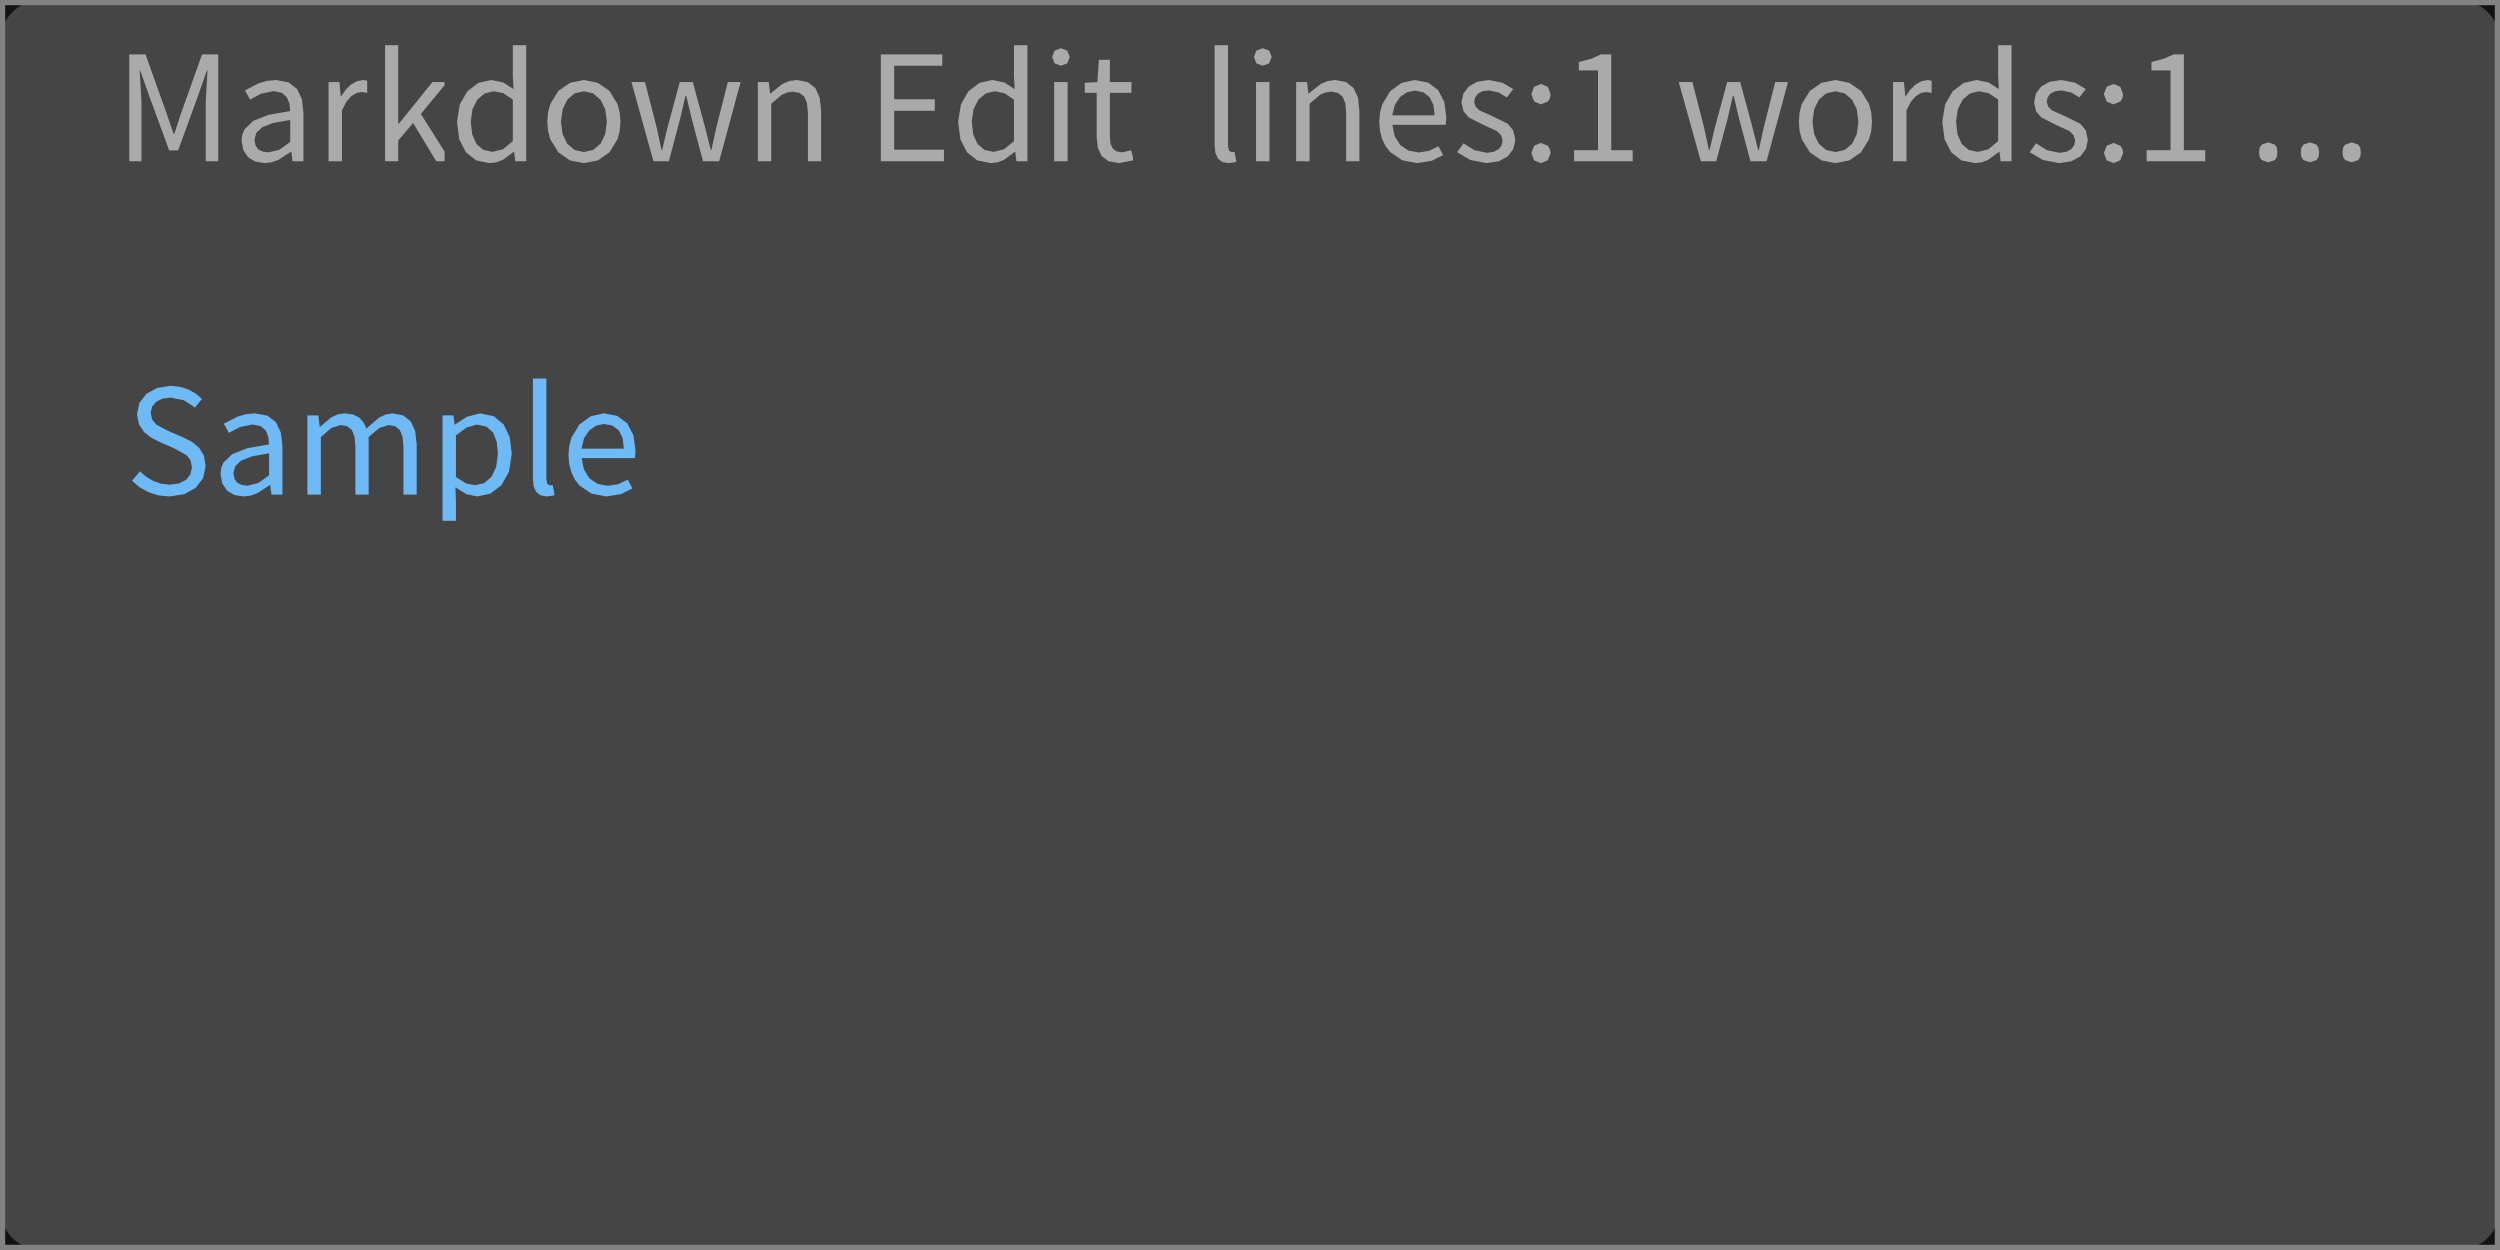
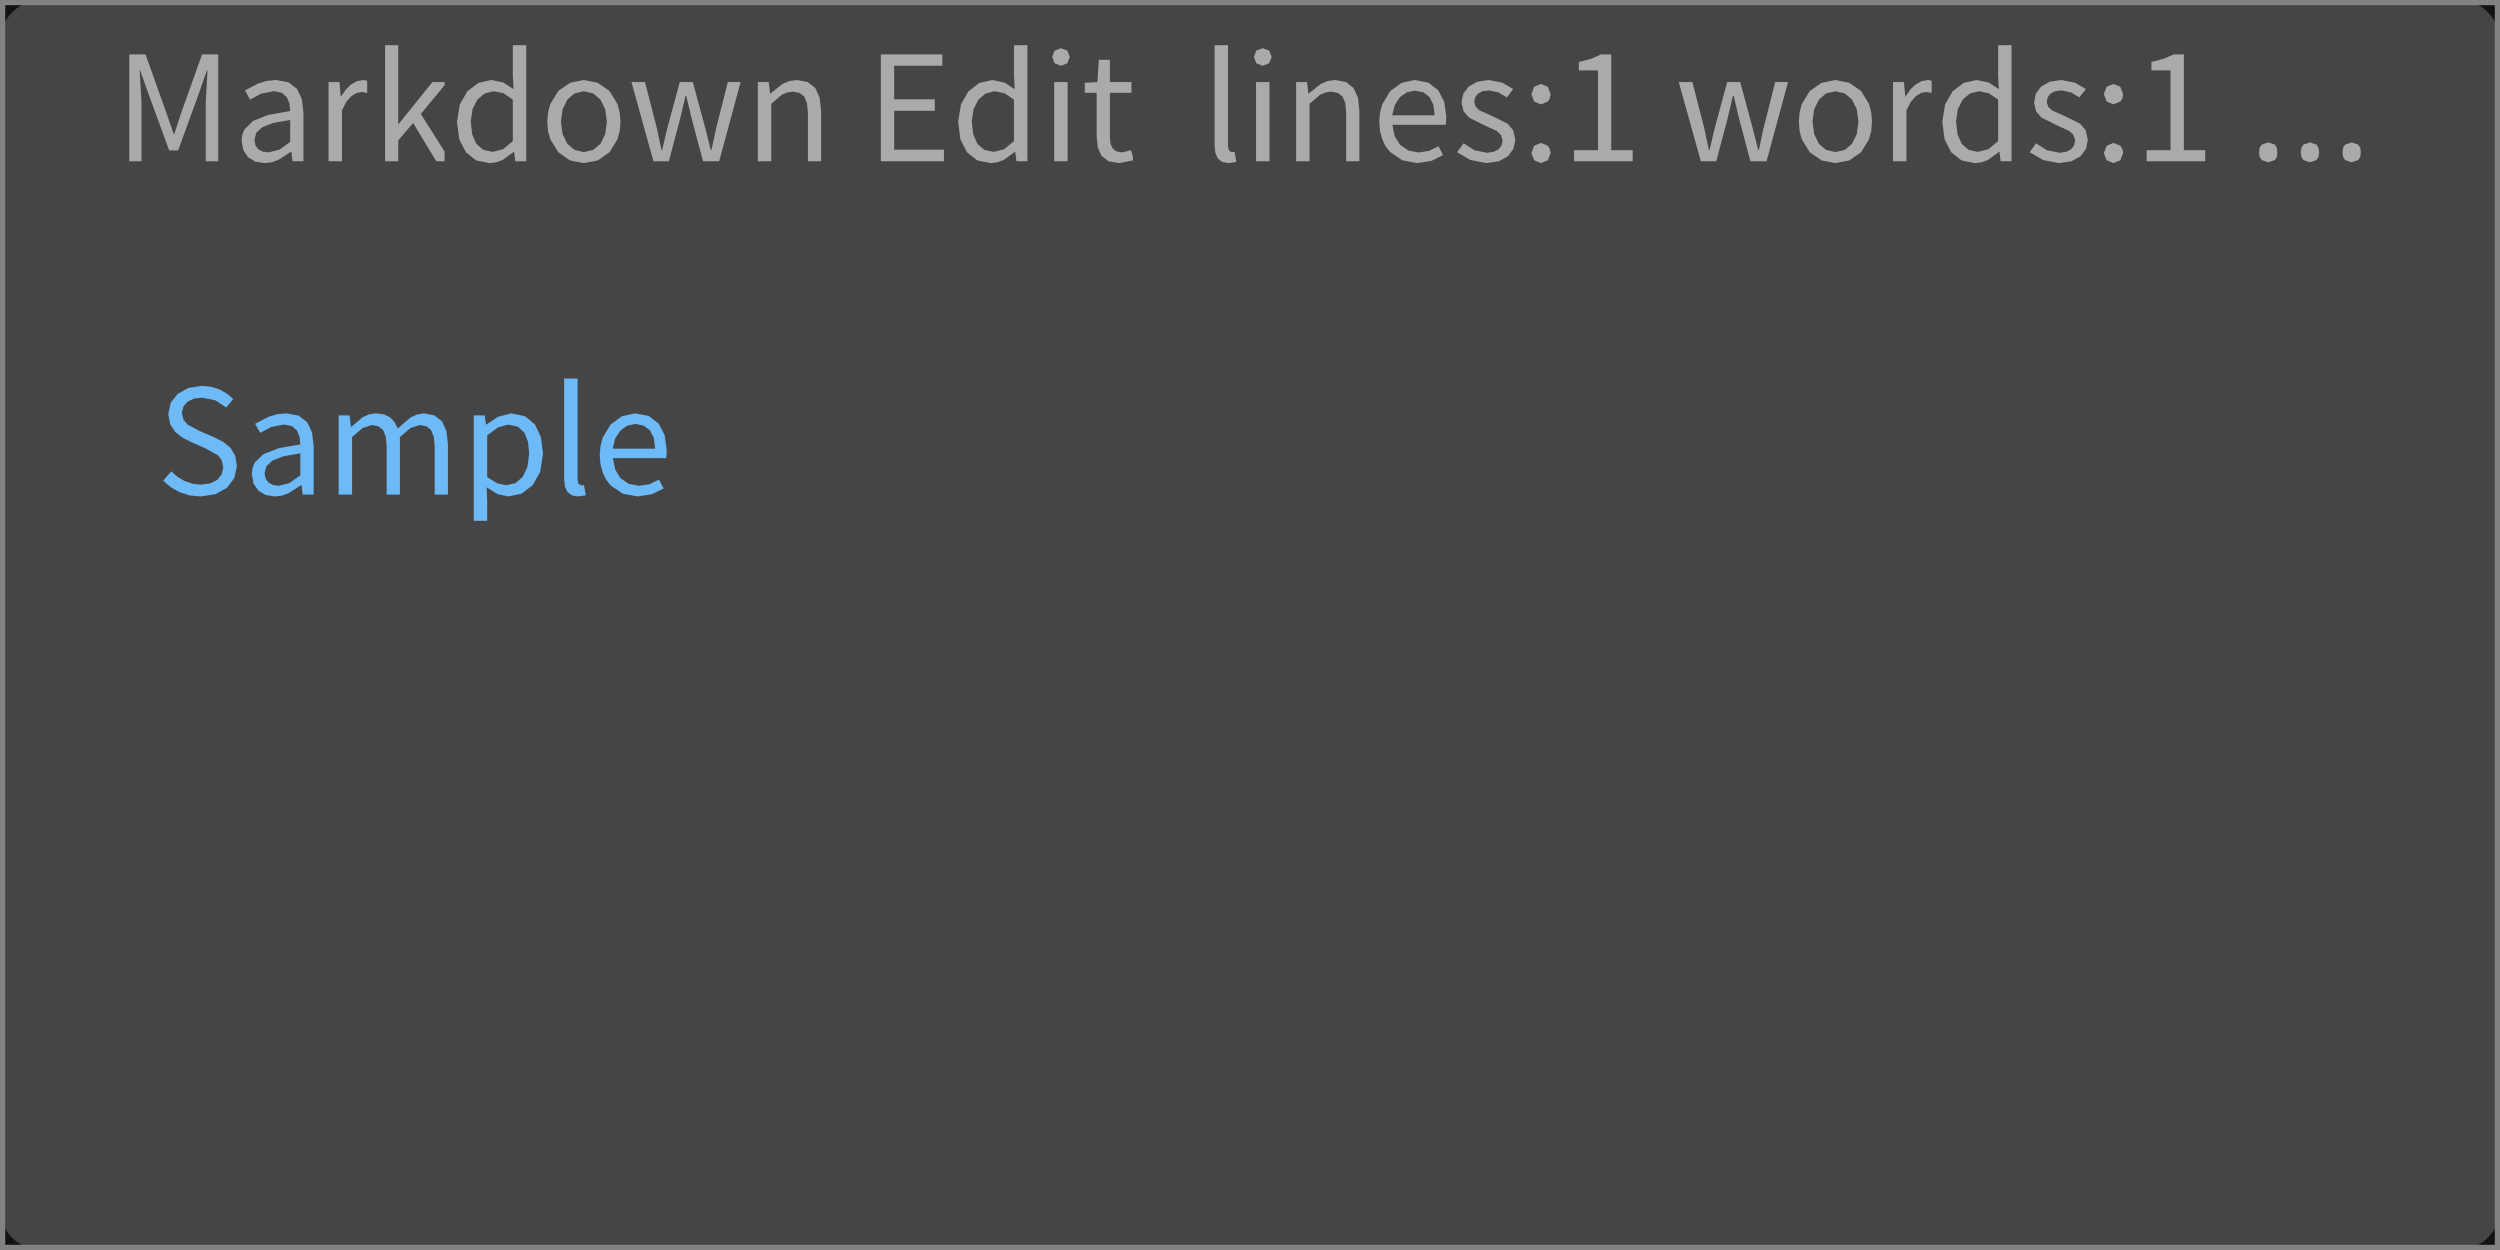
<svg xmlns="http://www.w3.org/2000/svg" width="240" height="120" viewBox="0 0 240 120">
  <rect x="0" y="0" width="240" height="120" fill="rgba(18,18,18,1.00)" />
  <rect x="0" y="0" width="240" height="120" rx="4" ry="4" fill="rgba(69,69,69,1.00)" />
  <rect x="0" y="0" width="240" height="120" fill="none" stroke="rgba(130,130,130,1.00)" stroke-width="1" />
  <path d="M13.46 6.77L14.29 9.11L16.24 14.44L17.10 14.44L19.04 9.11L19.86 6.77L19.92 6.77L19.75 9.80L19.75 15.48L20.95 15.48L20.95 5.22L19.40 5.22L17.44 10.71L16.73 12.85L16.67 12.85L15.93 10.71L13.97 5.22L12.41 5.22L12.41 15.48L13.58 15.48L13.58 9.80L13.41 6.77ZM27.97 14.57L28.08 15.48L29.13 15.48L29.13 10.80L28.98 9.52L28.51 8.53L27.69 7.90L26.50 7.68L25.61 7.77L24.80 8.01L23.52 8.68L24.01 9.56L25.04 9.00L26.29 8.75L27.06 8.91L27.54 9.34L27.79 9.95L27.86 10.66L25.76 11.03L24.31 11.60L23.47 12.42L23.26 12.92L23.19 13.51L23.36 14.42L23.82 15.10L24.52 15.52L25.41 15.66L25.41 15.66L26.09 15.58L26.74 15.34L27.93 14.57ZM24.43 13.42L24.60 12.75L25.18 12.21L26.24 11.80L27.86 11.52L27.86 13.63L26.81 14.38L25.77 14.63L25.77 14.63L25.24 14.56L24.81 14.35L24.53 13.98ZM33.73 9.23L34.24 8.92L34.73 8.83L35.25 8.92L35.25 7.75L34.90 7.68L34.28 7.79L33.70 8.11L33.19 8.61L32.74 9.26L32.71 9.26L32.59 7.88L31.54 7.88L31.54 15.48L32.83 15.48L32.83 10.59L33.25 9.77ZM41.88 15.48L42.68 15.48L42.68 14.55L40.40 10.94L42.68 8.18L42.68 7.88L41.51 7.88L38.29 11.88L38.23 11.88L38.23 4.34L36.97 4.34L36.97 15.48L38.23 15.48L38.23 13.48L39.66 11.81ZM49.36 14.58L49.47 15.48L50.52 15.48L50.52 4.34L49.23 4.34L49.23 7.26L49.30 8.56L48.32 7.92L47.16 7.68L45.92 7.96L44.87 8.76L44.14 10.02L43.87 11.69L44.09 13.38L44.73 14.62L45.71 15.40L47.01 15.66L47.01 15.66L47.67 15.58L48.28 15.34L49.32 14.58ZM45.19 11.67L45.36 10.48L45.83 9.56L46.53 8.97L47.39 8.76L48.31 8.94L49.23 9.56L49.23 13.55L48.29 14.33L47.29 14.58L47.29 14.58L46.40 14.39L45.74 13.82L45.33 12.90ZM59.49 12.58L59.57 11.69L59.49 10.79L59.28 9.99L58.51 8.73L57.39 7.95L56.05 7.68L54.72 7.95L53.60 8.73L52.83 9.99L52.61 10.79L52.54 11.69L52.61 12.58L52.83 13.37L53.60 14.62L54.72 15.40L56.05 15.66L56.05 15.66L57.39 15.40L58.51 14.62L59.28 13.37ZM53.85 11.69L54.01 10.49L54.46 9.57L55.15 8.97L56.05 8.76L56.95 8.97L57.65 9.57L58.10 10.49L58.26 11.69L58.10 12.88L57.65 13.80L56.95 14.39L56.05 14.60L56.05 14.60L55.15 14.39L54.46 13.80L54.01 12.88ZM65.88 9.19L66.40 11.38L67.49 15.48L69.04 15.48L71.10 7.88L69.87 7.88L68.76 12.27L68.30 14.39L68.23 14.39L67.70 12.27L66.51 7.88L65.26 7.88L64.07 12.27L63.57 14.39L63.50 14.39L63.05 12.27L61.92 7.88L60.62 7.88L62.73 15.48L64.21 15.48L65.29 11.41L65.81 9.19ZM75.57 8.88L76.11 8.80L76.76 8.92L77.21 9.28L77.47 9.91L77.56 10.83L77.56 15.48L78.83 15.48L78.83 10.66L78.69 9.38L78.27 8.45L77.54 7.88L76.51 7.68L75.77 7.78L75.11 8.06L73.96 8.98L73.93 8.98L73.80 7.88L72.75 7.88L72.75 15.48L74.04 15.48L74.04 9.96L75.07 9.09ZM85.84 10.64L89.74 10.64L89.74 9.53L85.84 9.53L85.84 6.31L90.46 6.31L90.46 5.22L84.56 5.22L84.56 15.48L90.62 15.48L90.62 14.37L85.84 14.37ZM97.46 14.58L97.58 15.48L98.63 15.48L98.63 4.34L97.34 4.34L97.34 7.26L97.41 8.56L96.42 7.92L95.27 7.68L94.02 7.96L92.97 8.76L92.25 10.02L91.98 11.69L92.20 13.38L92.83 14.62L93.82 15.40L95.11 15.66L95.11 15.66L95.77 15.58L96.39 15.34L97.42 14.58ZM93.29 11.67L93.46 10.48L93.93 9.56L94.63 8.97L95.49 8.76L96.41 8.94L97.34 9.56L97.34 13.55L96.39 14.33L95.39 14.58L95.39 14.58L94.50 14.39L93.84 13.82L93.43 12.90ZM101.20 15.48L102.49 15.48L102.49 7.88L101.20 7.88ZM101.85 4.63L101.24 4.86L101.01 5.46L101.24 6.08L101.85 6.31L101.85 6.31L102.46 6.08L102.70 5.46L102.46 4.86ZM107.73 14.63L107.17 14.53L106.81 14.24L106.61 13.79L106.55 13.17L106.55 8.91L108.62 8.91L108.62 7.88L106.55 7.88L106.55 5.74L105.49 5.74L105.35 7.88L104.14 7.95L104.14 8.91L105.28 8.91L105.28 13.13L105.39 14.17L105.75 14.97L106.42 15.48L107.43 15.66L107.43 15.66L108.76 15.40L108.76 15.07L108.59 14.42ZM117.99 14.47L117.89 14.05L117.89 4.34L116.60 4.34L116.60 13.97L116.68 14.69L116.92 15.22L117.33 15.55L117.95 15.66L117.95 15.66L118.69 15.55L118.51 14.57L118.24 14.60ZM120.58 15.48L121.87 15.48L121.87 7.88L120.58 7.88ZM121.22 4.63L120.61 4.86L120.38 5.46L120.61 6.08L121.22 6.31L121.22 6.31L121.84 6.08L122.08 5.46L121.84 4.86ZM127.24 8.88L127.79 8.80L128.44 8.92L128.89 9.28L129.15 9.91L129.23 10.83L129.23 15.48L130.50 15.48L130.50 10.66L130.37 9.38L129.94 8.45L129.22 7.88L128.18 7.68L127.45 7.78L126.79 8.06L125.63 8.98L125.60 8.98L125.48 7.88L124.43 7.88L124.43 15.48L125.72 15.48L125.72 9.96L126.74 9.09ZM137.20 14.48L136.19 14.64L135.20 14.45L134.42 13.92L133.89 13.08L133.67 11.98L138.79 11.98L138.85 11.25L138.65 9.78L138.06 8.65L137.11 7.93L135.81 7.68L134.55 7.96L133.46 8.75L132.70 10.01L132.48 10.80L132.41 11.69L132.48 12.58L132.69 13.36L133.02 14.05L133.47 14.61L134.62 15.39L136.05 15.66L136.05 15.66L137.43 15.44L138.54 14.89L138.09 14.04ZM135.84 8.70L136.64 8.86L137.23 9.31L137.60 10.05L137.73 11.07L133.65 11.07L133.91 10.06L134.40 9.32L135.06 8.86ZM145.47 13.41L145.26 12.50L144.73 11.87L143.16 11.10L142.02 10.59L141.66 10.24L141.52 9.78L141.61 9.36L141.87 9.00L142.31 8.76L142.94 8.68L143.85 8.87L144.66 9.35L145.27 8.55L144.23 7.94L142.92 7.68L141.81 7.85L140.99 8.31L140.48 8.99L140.30 9.84L140.50 10.68L141.01 11.28L142.52 12.04L143.70 12.58L144.10 12.97L144.25 13.48L144.16 13.94L143.88 14.32L143.41 14.57L142.75 14.67L141.54 14.42L140.50 13.76L139.88 14.61L141.16 15.36L142.71 15.66L142.71 15.66L143.90 15.48L144.76 15.00L145.29 14.28ZM148.59 8.33L147.93 8.06L147.28 8.33L147.01 9.04L147.28 9.75L147.93 10.02L147.93 10.02L148.59 9.75L148.78 9.44L148.86 9.04ZM148.59 13.99L147.93 13.72L147.28 13.99L147.01 14.70L147.28 15.39L147.93 15.66L147.93 15.66L148.59 15.39L148.86 14.70L148.78 14.29ZM154.68 5.22L153.70 5.22L152.77 5.64L151.57 5.95L151.57 6.76L153.41 6.76L153.41 14.42L151.11 14.42L151.11 15.48L156.74 15.48L156.74 14.42L154.68 14.42ZM166.43 9.19L166.95 11.38L168.04 15.48L169.59 15.48L171.65 7.88L170.42 7.88L169.31 12.27L168.85 14.39L168.78 14.39L168.25 12.27L167.06 7.88L165.81 7.88L164.62 12.27L164.12 14.39L164.05 14.39L163.60 12.27L162.47 7.88L161.16 7.88L163.28 15.48L164.76 15.48L165.84 11.41L166.36 9.19ZM179.64 12.58L179.71 11.69L179.64 10.79L179.43 9.99L178.66 8.73L177.53 7.95L176.20 7.68L174.87 7.95L173.74 8.73L172.97 9.99L172.76 10.79L172.69 11.69L172.76 12.58L172.97 13.37L173.74 14.62L174.87 15.40L176.20 15.66L176.20 15.66L177.53 15.40L178.66 14.62L179.43 13.37ZM174.00 11.69L174.16 10.49L174.61 9.57L175.30 8.97L176.20 8.76L177.10 8.97L177.80 9.57L178.25 10.49L178.41 11.69L178.25 12.88L177.80 13.80L177.10 14.39L176.20 14.60L176.20 14.60L175.30 14.39L174.61 13.80L174.16 12.88ZM183.92 9.23L184.43 8.92L184.92 8.83L185.44 8.92L185.44 7.75L185.09 7.68L184.47 7.79L183.90 8.11L183.38 8.61L182.93 9.26L182.91 9.26L182.78 7.88L181.73 7.88L181.73 15.48L183.02 15.48L183.02 10.59L183.44 9.77ZM191.95 14.58L192.06 15.48L193.11 15.48L193.11 4.34L191.82 4.34L191.82 7.26L191.89 8.56L190.91 7.92L189.75 7.68L188.51 7.96L187.46 8.76L186.73 10.02L186.46 11.69L186.68 13.38L187.32 14.62L188.30 15.40L189.60 15.66L189.60 15.66L190.26 15.58L190.87 15.34L191.91 14.58ZM187.78 11.67L187.95 10.48L188.42 9.56L189.12 8.97L189.98 8.76L190.90 8.94L191.82 9.56L191.82 13.55L190.88 14.33L189.88 14.58L189.88 14.58L188.99 14.39L188.33 13.82L187.92 12.90ZM200.43 13.41L200.23 12.50L199.69 11.87L198.12 11.10L196.98 10.59L196.62 10.24L196.49 9.78L196.57 9.36L196.83 9.00L197.27 8.76L197.90 8.68L198.82 8.87L199.62 9.35L200.24 8.55L199.20 7.94L197.89 7.68L196.77 7.85L195.95 8.31L195.44 8.99L195.27 9.84L195.46 10.68L195.97 11.28L197.48 12.04L198.66 12.58L199.06 12.97L199.22 13.48L199.12 13.94L198.85 14.32L198.38 14.57L197.72 14.67L196.50 14.42L195.46 13.76L194.85 14.61L196.13 15.36L197.68 15.66L197.68 15.66L198.86 15.48L199.73 15.00L200.26 14.28ZM203.55 8.33L202.90 8.06L202.24 8.33L201.97 9.04L202.24 9.75L202.90 10.02L202.90 10.02L203.55 9.75L203.75 9.44L203.82 9.04ZM203.55 13.99L202.90 13.72L202.24 13.99L201.97 14.70L202.24 15.39L202.90 15.66L202.90 15.66L203.55 15.39L203.82 14.70L203.75 14.29ZM209.65 5.22L208.67 5.22L207.73 5.64L206.54 5.95L206.54 6.76L208.37 6.76L208.37 14.42L206.08 14.42L206.08 15.48L211.70 15.48L211.70 14.42L209.65 14.42ZM224.94 14.17L225.14 13.88L225.76 13.67L226.38 13.88L226.58 14.17L226.64 14.63L226.58 15.08L226.38 15.37L225.76 15.58L225.76 15.58L225.14 15.37L224.94 15.08L224.88 14.63ZM216.93 14.17L217.13 13.88L217.75 13.67L218.38 13.88L218.57 14.17L218.63 14.63L218.57 15.08L218.38 15.37L217.75 15.58L217.75 15.58L217.13 15.37L216.93 15.08L216.87 14.63ZM220.94 14.17L221.13 13.88L221.76 13.67L222.38 13.88L222.57 14.17L222.64 14.63L222.57 15.08L222.38 15.37L221.76 15.58L221.76 15.58L221.13 15.37L220.94 15.08L220.87 14.63Z" fill="rgba(170,170,170,1.00)" fill-rule="nonzero" data-text="1" />
-   <path d="M19.74 44.75L19.58 43.75L19.13 43.00L18.46 42.44L17.63 42.01L16.17 41.38L15.02 40.77L14.62 40.30L14.46 39.65L14.60 39.04L14.99 38.57L15.59 38.27L16.38 38.17L17.67 38.43L18.72 39.12L19.39 38.30L18.79 37.79L18.08 37.39L17.27 37.13L16.38 37.04L15.09 37.24L14.07 37.80L13.39 38.66L13.15 39.75L13.34 40.74L13.83 41.48L14.51 42.01L15.23 42.38L16.70 43.03L17.93 43.71L18.29 44.19L18.43 44.86L18.28 45.54L17.86 46.07L17.18 46.41L16.27 46.53L15.48 46.44L14.73 46.18L14.04 45.78L13.44 45.25L12.67 46.15L13.40 46.78L14.25 47.25L15.21 47.56L16.26 47.66L16.26 47.66L17.70 47.44L18.80 46.82L19.50 45.89ZM25.94 46.57L26.06 47.48L27.11 47.48L27.11 42.80L26.96 41.52L26.49 40.53L25.67 39.90L24.47 39.68L23.58 39.77L22.78 40.01L21.49 40.68L21.98 41.56L23.02 41.00L24.26 40.75L25.03 40.91L25.52 41.34L25.76 41.95L25.83 42.66L23.74 43.03L22.29 43.60L21.44 44.42L21.24 44.92L21.17 45.51L21.34 46.42L21.80 47.10L22.50 47.52L23.38 47.66L23.38 47.66L24.07 47.58L24.72 47.34L25.90 46.57ZM22.40 45.42L22.58 44.75L23.16 44.21L24.22 43.80L25.83 43.52L25.83 45.63L24.78 46.38L23.75 46.63L23.75 46.63L23.22 46.56L22.79 46.35L22.51 45.98ZM32.71 40.80L33.33 40.92L33.78 41.28L34.03 41.91L34.12 42.83L34.12 47.48L35.39 47.48L35.39 41.96L36.40 41.09L37.31 40.80L37.94 40.92L38.38 41.28L38.64 41.91L38.73 42.83L38.73 47.48L40.00 47.48L40.00 42.66L39.86 41.38L39.43 40.45L38.72 39.88L37.70 39.68L37.03 39.79L36.39 40.09L35.18 41.14L34.89 40.53L34.46 40.07L33.86 39.78L33.08 39.68L32.42 39.78L31.81 40.06L30.72 40.98L30.69 40.98L30.56 39.88L29.51 39.88L29.51 47.48L30.80 47.48L30.80 41.96L31.80 41.09ZM44.77 47.44L45.82 47.66L47.07 47.39L48.13 46.59L48.86 45.30L49.13 43.56L48.93 41.96L48.35 40.74L47.40 39.96L46.10 39.68L44.82 40.01L43.68 40.76L43.65 40.76L43.53 39.88L42.48 39.88L42.48 50.00L43.77 50.00L43.77 48.11L43.72 46.78ZM44.81 41.03L45.78 40.76L46.71 40.96L47.34 41.53L47.69 42.42L47.80 43.57L47.63 44.84L47.18 45.78L46.49 46.38L45.61 46.58L45.61 46.58L44.75 46.41L43.77 45.80L43.77 41.80ZM52.55 46.47L52.45 46.05L52.45 36.34L51.16 36.34L51.16 45.97L51.23 46.69L51.47 47.22L51.89 47.55L52.50 47.66L52.50 47.66L53.24 47.55L53.06 46.57L52.80 46.60ZM59.37 46.48L58.35 46.64L57.36 46.45L56.58 45.92L56.06 45.08L55.83 43.98L60.96 43.98L61.01 43.25L60.81 41.78L60.22 40.65L59.27 39.93L57.98 39.68L56.71 39.96L55.62 40.75L54.86 42.01L54.65 42.80L54.57 43.69L54.65 44.58L54.86 45.36L55.19 46.05L55.63 46.61L56.79 47.39L58.21 47.66L58.21 47.66L59.60 47.44L60.71 46.89L60.26 46.04ZM58.00 40.70L58.80 40.86L59.40 41.31L59.77 42.05L59.89 43.07L55.82 43.07L56.07 42.06L56.57 41.32L57.23 40.86Z" fill="rgba(110,186,247,1.00)" fill-rule="nonzero" data-text="1" />
+   <path d="M22.74 44.75L22.58 43.75L22.13 43.00L21.46 42.44L20.63 42.01L19.17 41.38L18.02 40.77L17.62 40.30L17.46 39.65L17.60 39.04L17.99 38.57L18.59 38.27L19.38 38.17L20.67 38.43L21.72 39.12L22.39 38.30L21.79 37.79L21.08 37.39L20.27 37.13L19.38 37.04L18.09 37.24L17.07 37.80L16.39 38.66L16.15 39.75L16.34 40.74L16.83 41.48L17.51 42.01L18.23 42.38L19.70 43.03L20.93 43.71L21.29 44.19L21.43 44.86L21.28 45.54L20.86 46.07L20.18 46.41L19.27 46.53L18.48 46.44L17.73 46.18L17.04 45.78L16.44 45.25L15.67 46.15L16.40 46.78L17.25 47.25L18.21 47.56L19.26 47.66L19.26 47.66L20.70 47.44L21.80 46.82L22.50 45.89ZM28.94 46.57L29.06 47.48L30.11 47.48L30.11 42.80L29.96 41.52L29.49 40.53L28.67 39.90L27.47 39.68L26.58 39.77L25.78 40.01L24.49 40.68L24.98 41.56L26.02 41.00L27.26 40.75L28.03 40.91L28.52 41.34L28.76 41.95L28.83 42.66L26.74 43.03L25.29 43.60L24.44 44.42L24.24 44.92L24.17 45.51L24.34 46.42L24.80 47.10L25.50 47.52L26.38 47.66L26.38 47.66L27.07 47.58L27.72 47.34L28.90 46.57ZM25.40 45.42L25.58 44.75L26.16 44.21L27.22 43.80L28.83 43.52L28.83 45.63L27.78 46.38L26.75 46.63L26.75 46.63L26.22 46.56L25.79 46.35L25.51 45.98ZM35.71 40.80L36.33 40.92L36.78 41.28L37.03 41.91L37.12 42.83L37.12 47.48L38.39 47.48L38.39 41.96L39.40 41.09L40.31 40.80L40.94 40.92L41.38 41.28L41.64 41.91L41.73 42.83L41.73 47.48L43.00 47.48L43.00 42.66L42.86 41.38L42.43 40.45L41.72 39.88L40.70 39.68L40.03 39.79L39.39 40.09L38.18 41.14L37.89 40.53L37.46 40.07L36.86 39.78L36.08 39.68L35.42 39.78L34.81 40.06L33.72 40.98L33.69 40.98L33.56 39.88L32.51 39.88L32.51 47.48L33.80 47.48L33.80 41.96L34.80 41.09ZM47.77 47.44L48.82 47.66L50.07 47.39L51.13 46.59L51.86 45.30L52.13 43.56L51.93 41.96L51.35 40.74L50.40 39.96L49.10 39.68L47.82 40.01L46.68 40.76L46.65 40.76L46.53 39.88L45.48 39.88L45.48 50.00L46.77 50.00L46.77 48.11L46.72 46.78ZM47.81 41.03L48.78 40.76L49.71 40.96L50.34 41.53L50.69 42.42L50.80 43.57L50.63 44.84L50.18 45.78L49.49 46.38L48.61 46.58L48.61 46.58L47.75 46.41L46.77 45.80L46.77 41.80ZM55.55 46.47L55.45 46.05L55.45 36.34L54.16 36.34L54.16 45.97L54.23 46.69L54.47 47.22L54.89 47.55L55.50 47.66L55.50 47.66L56.24 47.55L56.06 46.57L55.80 46.60ZM62.37 46.48L61.35 46.64L60.36 46.45L59.58 45.92L59.06 45.08L58.83 43.98L63.96 43.98L64.01 43.25L63.81 41.78L63.22 40.65L62.27 39.93L60.98 39.68L59.71 39.96L58.62 40.75L57.86 42.01L57.65 42.80L57.57 43.69L57.65 44.58L57.86 45.36L58.19 46.05L58.63 46.61L59.79 47.39L61.21 47.66L61.21 47.66L62.60 47.44L63.71 46.89L63.26 46.04ZM61.00 40.70L61.80 40.86L62.40 41.31L62.77 42.05L62.89 43.07L58.82 43.07L59.07 42.06L59.57 41.32L60.23 40.86Z" fill="rgba(110,186,247,1.00)" fill-rule="nonzero" data-text="1" />
</svg>
